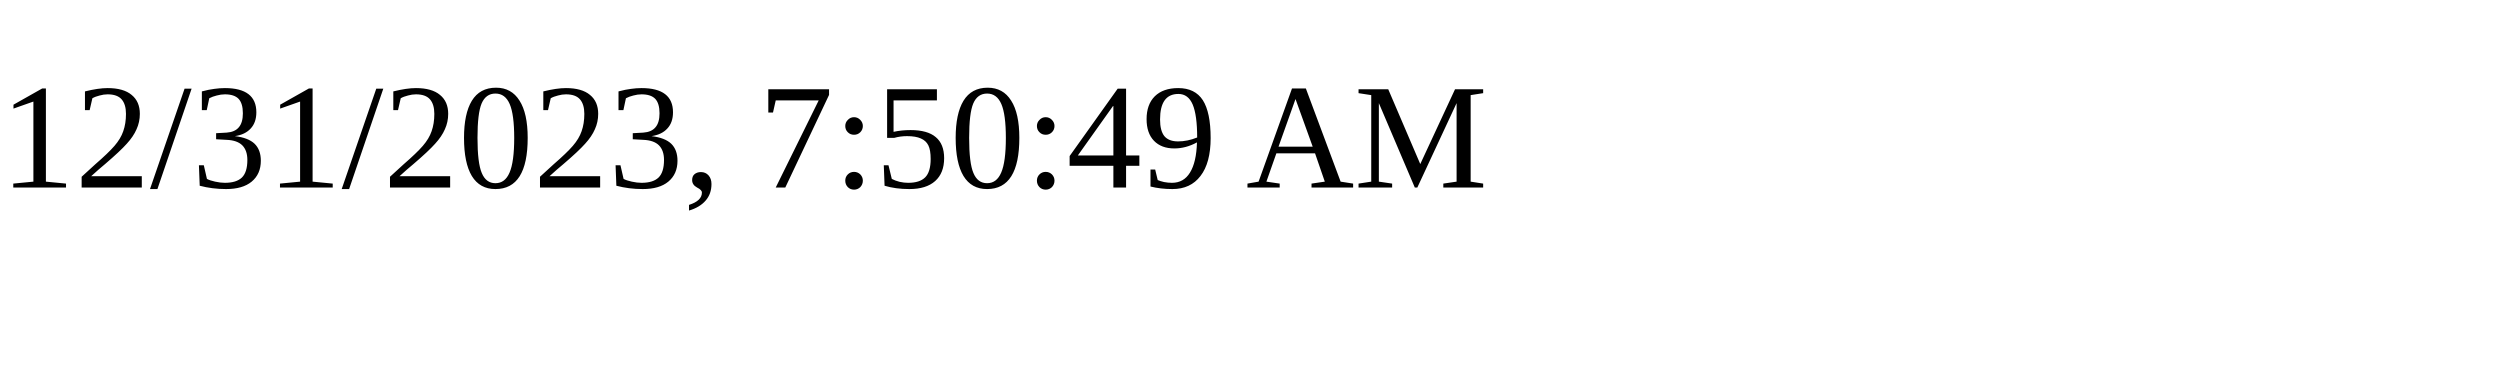
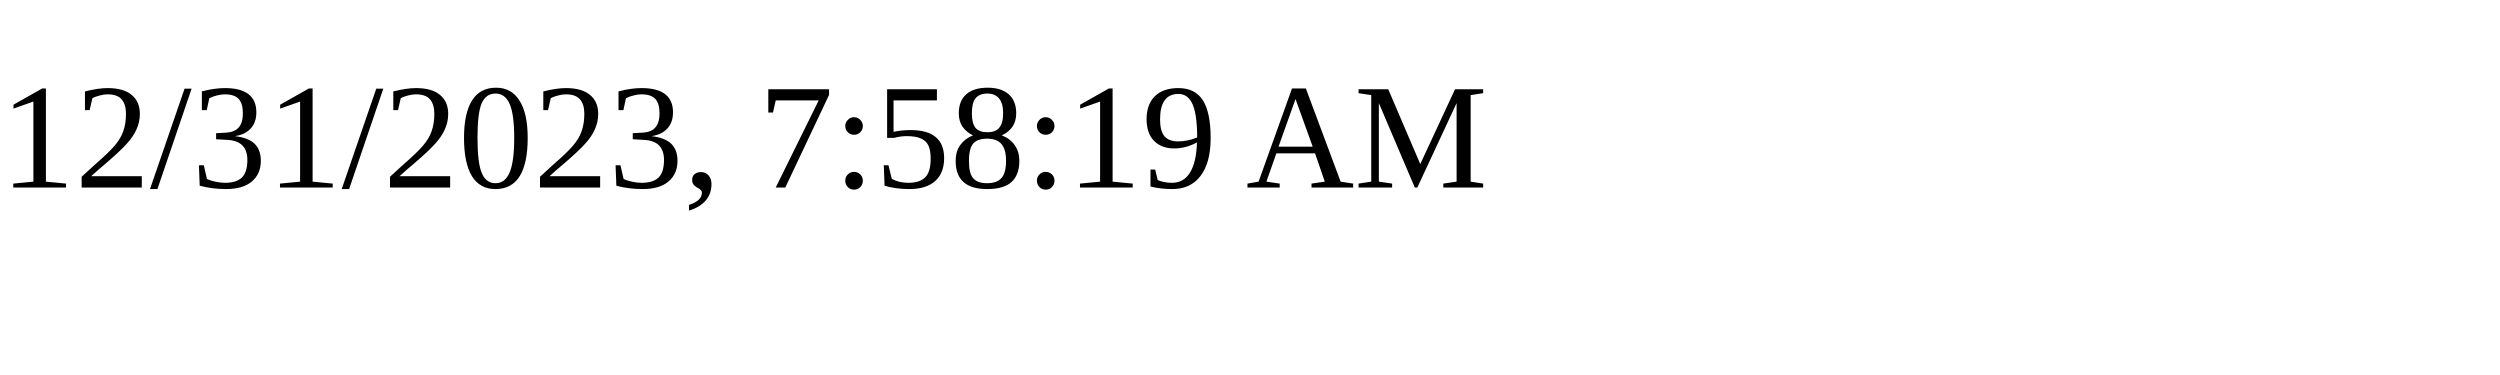
<svg xmlns="http://www.w3.org/2000/svg" height="30" width="200">
-   <text x="0" y="15">12/31/2023, 7:50:49 AM</text>
+   <text x="0" y="15">12/31/2023, 7:58:19 AM</text>
</svg>
